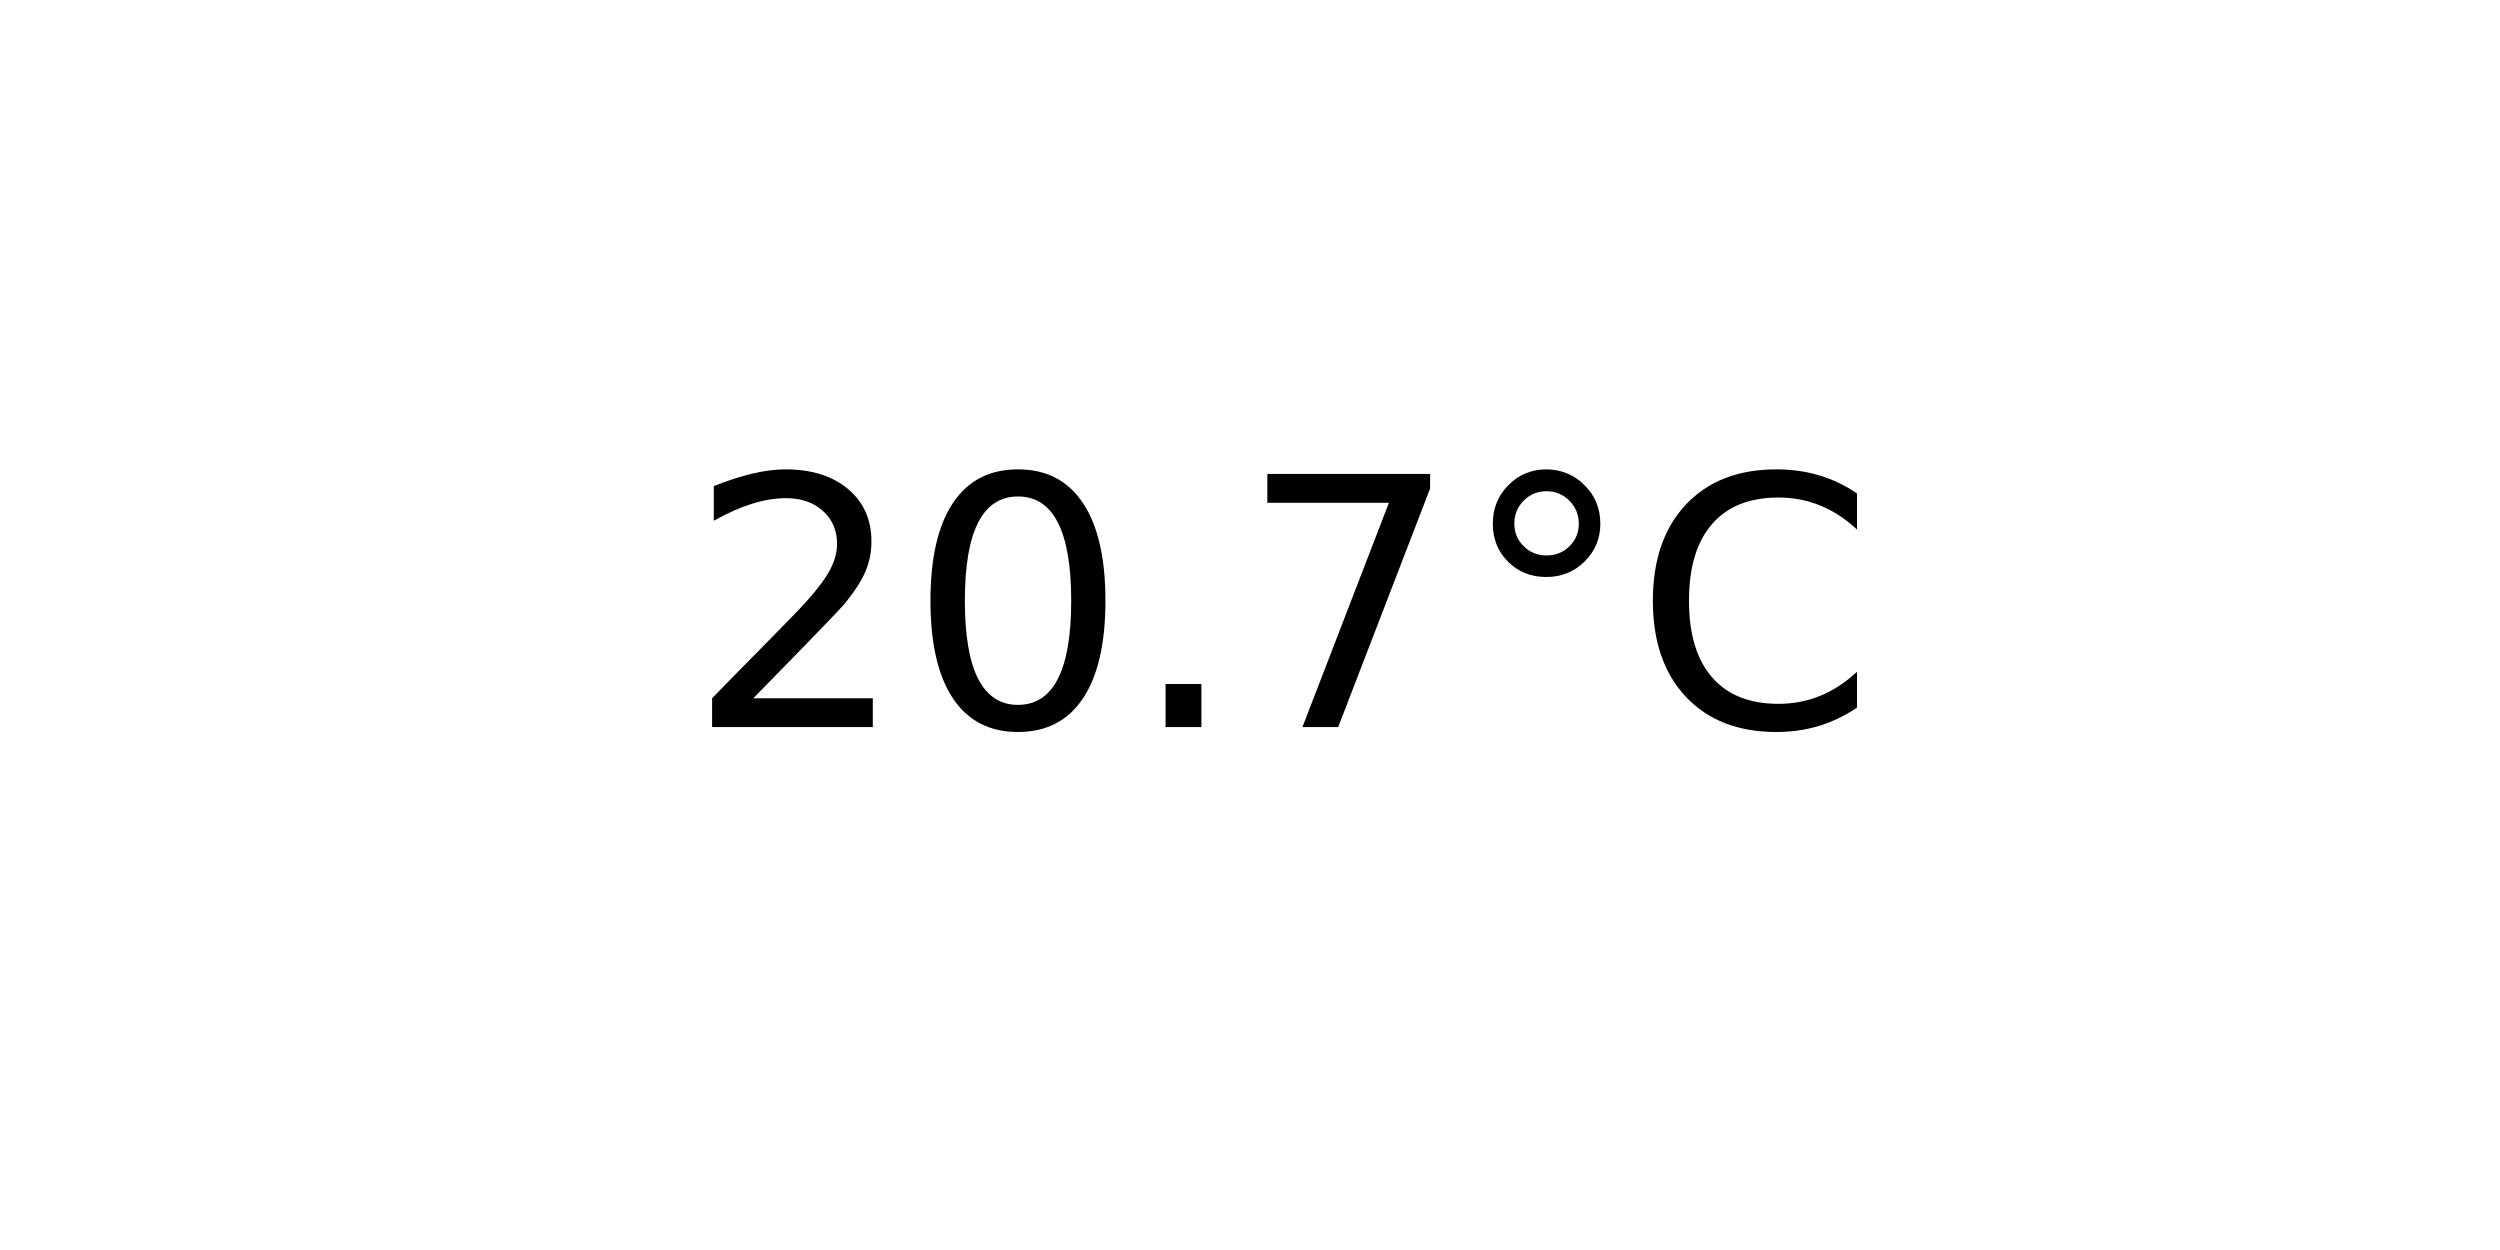
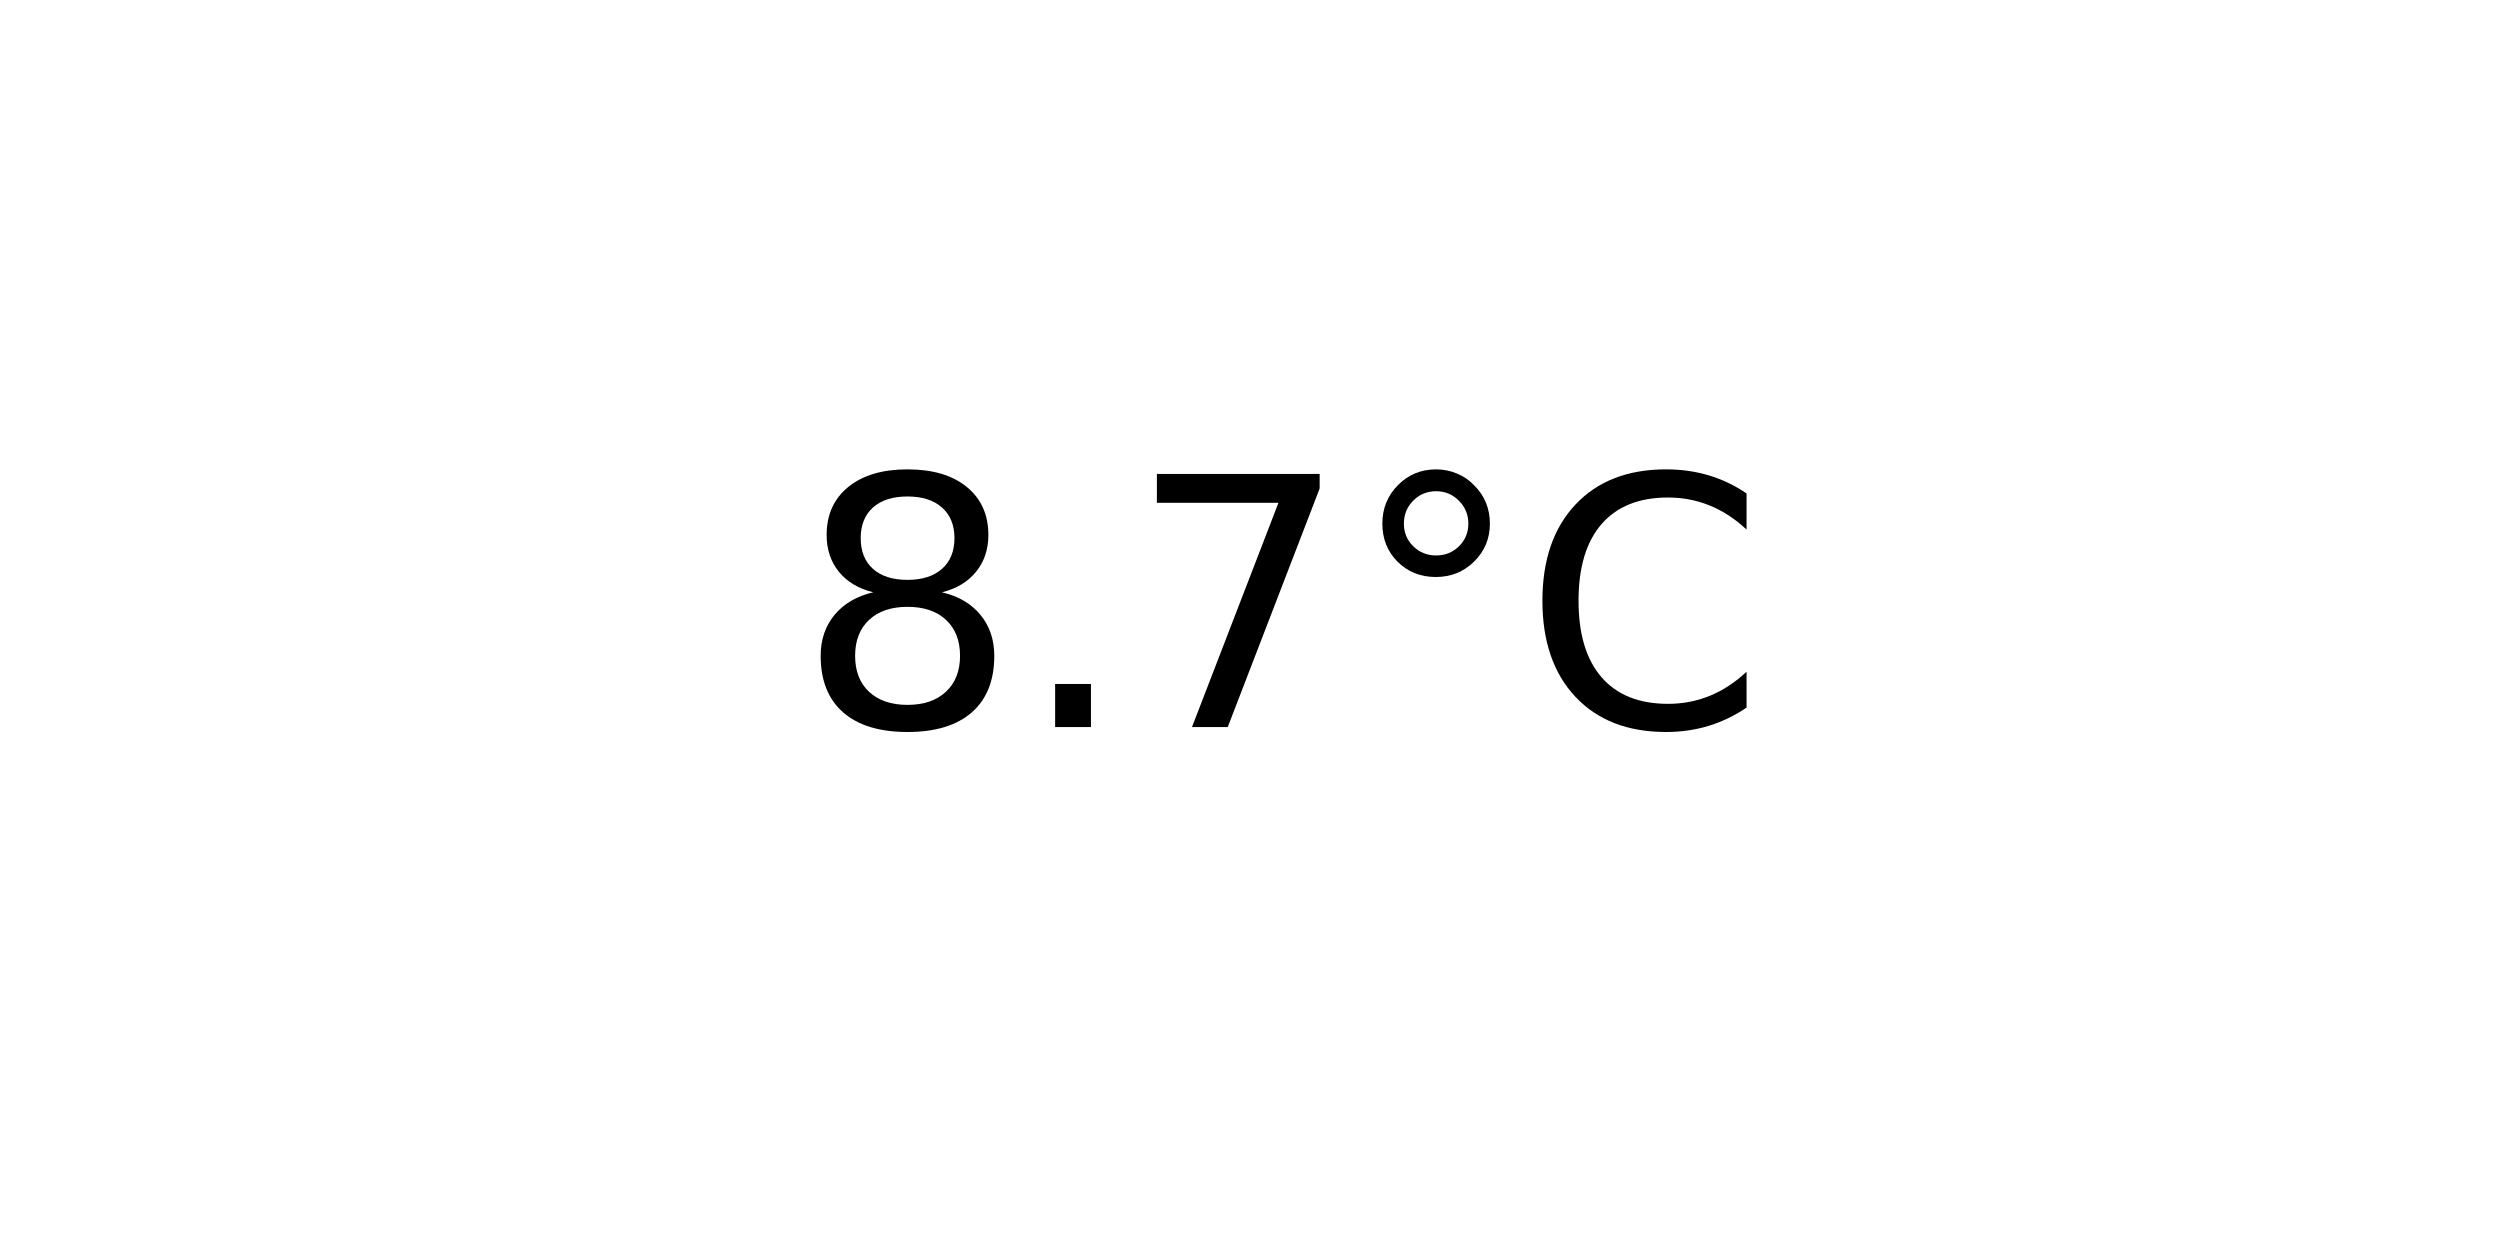
<svg xmlns="http://www.w3.org/2000/svg" xmlns:xlink="http://www.w3.org/1999/xlink" width="72pt" height="36pt" viewBox="0 0 72 36" version="1.1">
  <defs>
    <style type="text/css">*{stroke-linejoin: round; stroke-linecap: butt}</style>
  </defs>
  <g id="figure_1">
    <g id="axes_1">
      <g id="text_1">
-         <g transform="translate(19.77578 20.93937) scale(0.1 -0.1)">
+         <g transform="translate(22.95703 20.93937) scale(0.1 -0.1)">
          <defs>
-             <path id="DejaVuSans-32" d="M 1228 531  L 3431 531  L 3431 0  L 469 0  L 469 531  Q 828 903 1448 1529  Q 2069 2156 2228 2338  Q 2531 2678 2651 2914  Q 2772 3150 2772 3378  Q 2772 3750 2511 3984  Q 2250 4219 1831 4219  Q 1534 4219 1204 4116  Q 875 4013 500 3803  L 500 4441  Q 881 4594 1212 4672  Q 1544 4750 1819 4750  Q 2544 4750 2975 4387  Q 3406 4025 3406 3419  Q 3406 3131 3298 2873  Q 3191 2616 2906 2266  Q 2828 2175 2409 1742  Q 1991 1309 1228 531  z " transform="scale(0.015625)" />
-             <path id="DejaVuSans-30" d="M 2034 4250  Q 1547 4250 1301 3770  Q 1056 3291 1056 2328  Q 1056 1369 1301 889  Q 1547 409 2034 409  Q 2525 409 2770 889  Q 3016 1369 3016 2328  Q 3016 3291 2770 3770  Q 2525 4250 2034 4250  z M 2034 4750  Q 2819 4750 3233 4129  Q 3647 3509 3647 2328  Q 3647 1150 3233 529  Q 2819 -91 2034 -91  Q 1250 -91 836 529  Q 422 1150 422 2328  Q 422 3509 836 4129  Q 1250 4750 2034 4750  z " transform="scale(0.015625)" />
+             <path id="DejaVuSans-38" d="M 2034 2216  Q 1584 2216 1326 1975  Q 1069 1734 1069 1313  Q 1069 891 1326 650  Q 1584 409 2034 409  Q 2484 409 2743 651  Q 3003 894 3003 1313  Q 3003 1734 2745 1975  Q 2488 2216 2034 2216  z M 1403 2484  Q 997 2584 770 2862  Q 544 3141 544 3541  Q 544 4100 942 4425  Q 1341 4750 2034 4750  Q 2731 4750 3128 4425  Q 3525 4100 3525 3541  Q 3525 3141 3298 2862  Q 3072 2584 2669 2484  Q 3125 2378 3379 2068  Q 3634 1759 3634 1313  Q 3634 634 3220 271  Q 2806 -91 2034 -91  Q 1263 -91 848 271  Q 434 634 434 1313  Q 434 1759 690 2068  Q 947 2378 1403 2484  z M 1172 3481  Q 1172 3119 1398 2916  Q 1625 2713 2034 2713  Q 2441 2713 2670 2916  Q 2900 3119 2900 3481  Q 2900 3844 2670 4047  Q 2441 4250 2034 4250  Q 1625 4250 1398 4047  Q 1172 3844 1172 3481  z " transform="scale(0.015625)" />
            <path id="DejaVuSans-2e" d="M 684 794  L 1344 794  L 1344 0  L 684 0  L 684 794  z " transform="scale(0.015625)" />
            <path id="DejaVuSans-37" d="M 525 4666  L 3525 4666  L 3525 4397  L 1831 0  L 1172 0  L 2766 4134  L 525 4134  L 525 4666  z " transform="scale(0.015625)" />
            <path id="DejaVuSans-b0" d="M 1600 4347  Q 1350 4347 1178 4173  Q 1006 4000 1006 3750  Q 1006 3503 1178 3333  Q 1350 3163 1600 3163  Q 1850 3163 2022 3333  Q 2194 3503 2194 3750  Q 2194 3997 2020 4172  Q 1847 4347 1600 4347  z M 1600 4750  Q 1800 4750 1984 4673  Q 2169 4597 2303 4453  Q 2447 4313 2519 4134  Q 2591 3956 2591 3750  Q 2591 3338 2302 3052  Q 2013 2766 1594 2766  Q 1172 2766 890 3047  Q 609 3328 609 3750  Q 609 4169 896 4459  Q 1184 4750 1600 4750  z " transform="scale(0.015625)" />
            <path id="DejaVuSans-43" d="M 4122 4306  L 4122 3641  Q 3803 3938 3442 4084  Q 3081 4231 2675 4231  Q 1875 4231 1450 3742  Q 1025 3253 1025 2328  Q 1025 1406 1450 917  Q 1875 428 2675 428  Q 3081 428 3442 575  Q 3803 722 4122 1019  L 4122 359  Q 3791 134 3420 21  Q 3050 -91 2638 -91  Q 1578 -91 968 557  Q 359 1206 359 2328  Q 359 3453 968 4101  Q 1578 4750 2638 4750  Q 3056 4750 3426 4639  Q 3797 4528 4122 4306  z " transform="scale(0.015625)" />
          </defs>
-           <use xlink:href="#DejaVuSans-32" />
-           <use xlink:href="#DejaVuSans-30" x="63.623" />
-           <use xlink:href="#DejaVuSans-2e" x="127.246" />
-           <use xlink:href="#DejaVuSans-37" x="159.033" />
-           <use xlink:href="#DejaVuSans-b0" x="222.656" />
-           <use xlink:href="#DejaVuSans-43" x="272.656" />
+           <use xlink:href="#DejaVuSans-38" />
+           <use xlink:href="#DejaVuSans-2e" x="63.623" />
+           <use xlink:href="#DejaVuSans-37" x="95.41" />
+           <use xlink:href="#DejaVuSans-b0" x="159.033" />
+           <use xlink:href="#DejaVuSans-43" x="209.033" />
        </g>
      </g>
    </g>
  </g>
</svg>
